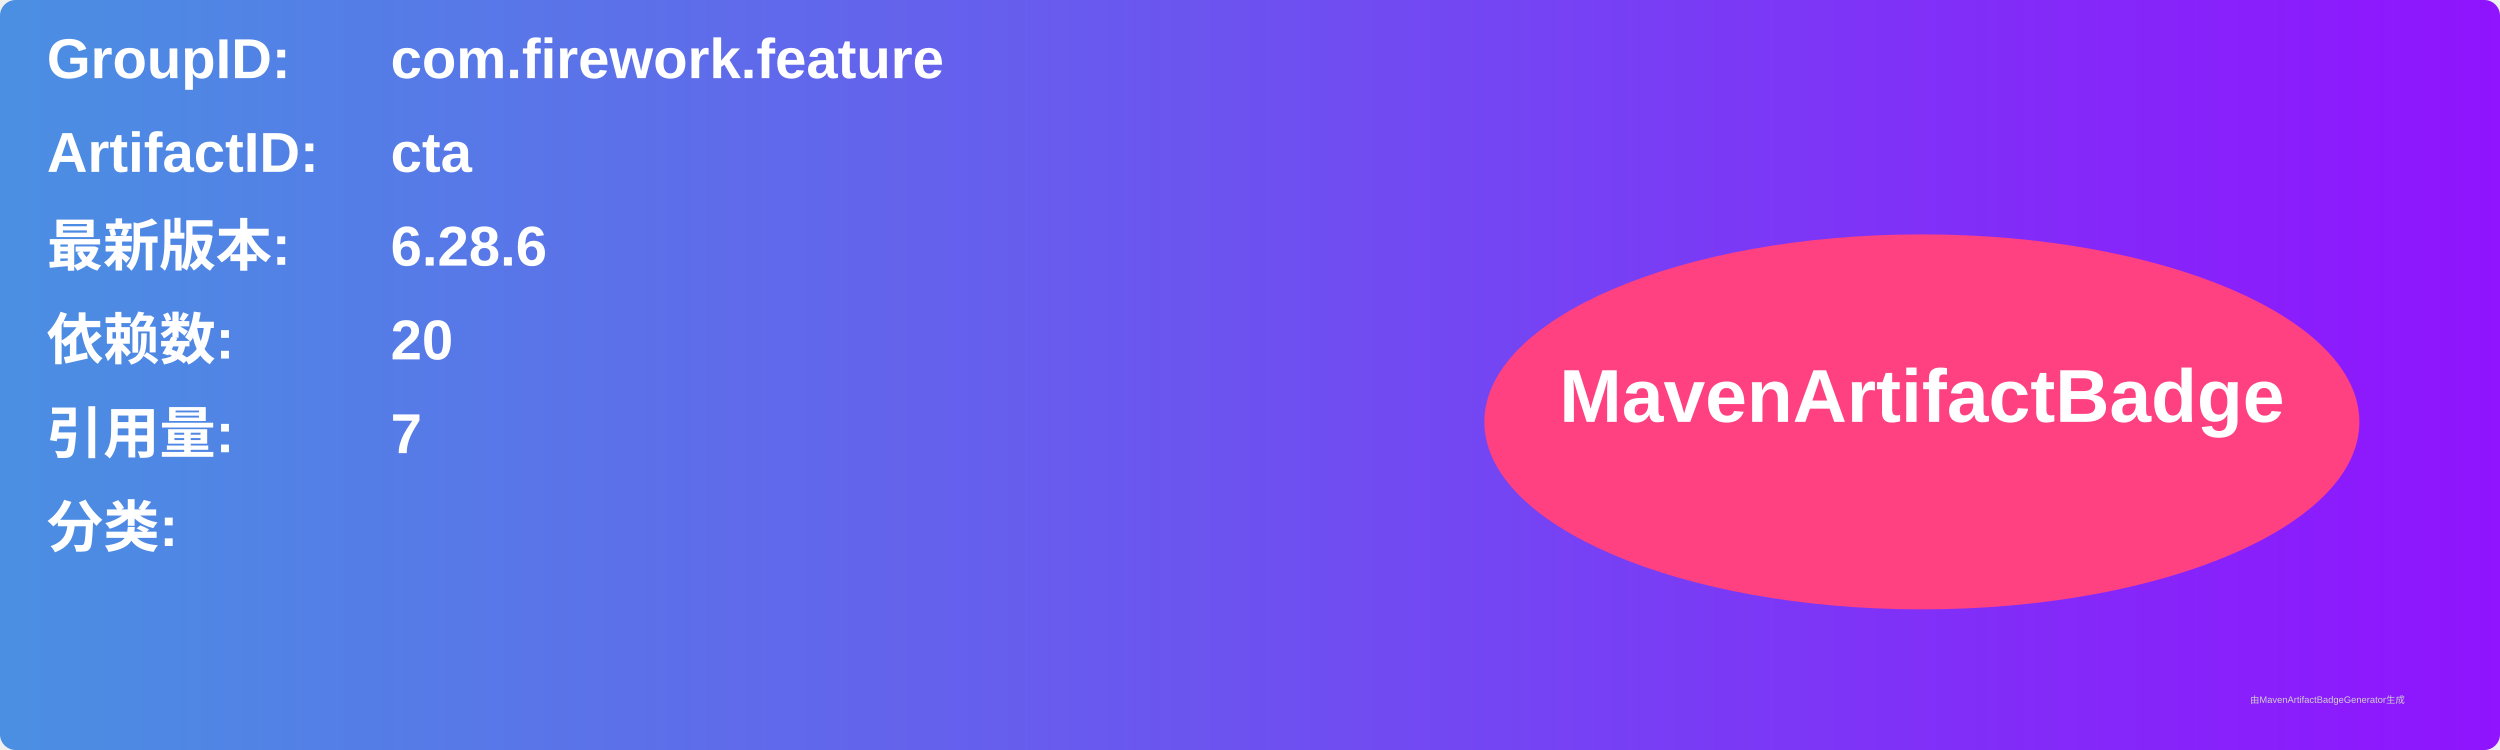
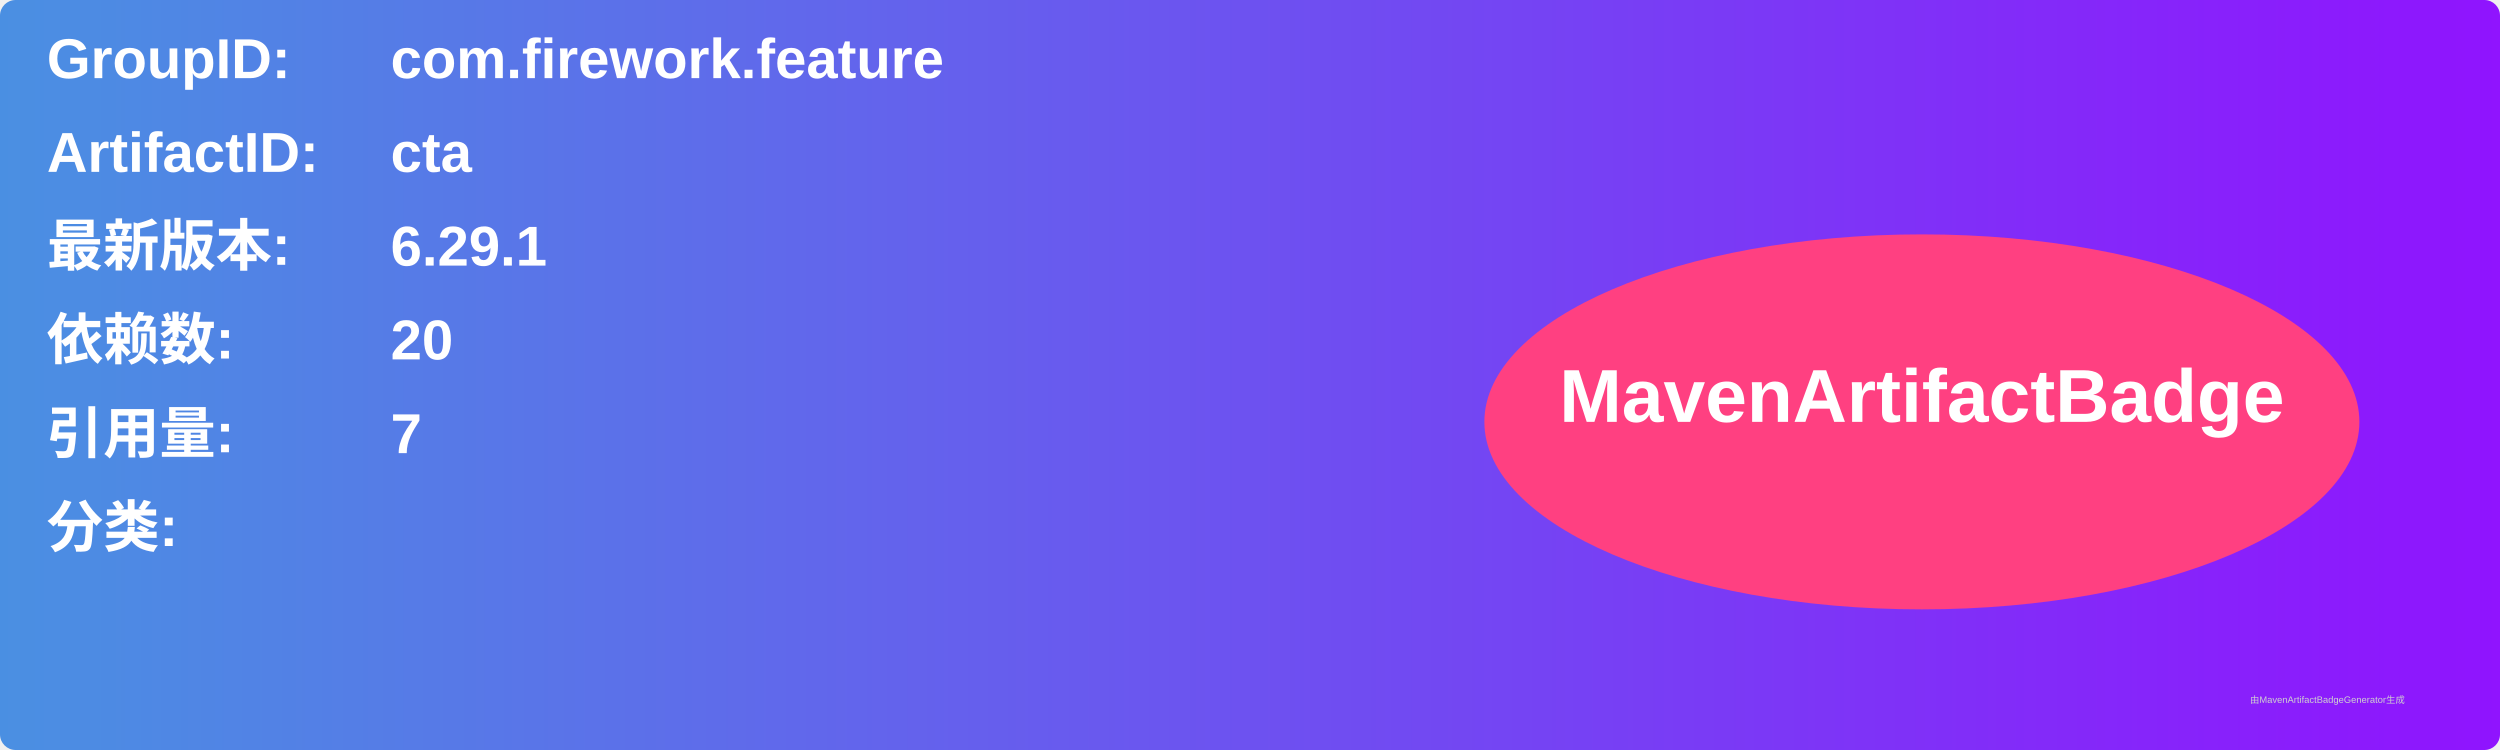
<svg xmlns="http://www.w3.org/2000/svg" width="800" height="240" viewBox="0 0 800 240">
  <linearGradient id="grad" x1="0%" y1="0%" x2="100%" y2="0%">
    <stop offset="0%" stop-color="#4a90e2" />
    <stop offset="100%" stop-color="#9013fe" />
  </linearGradient>
  <rect width="100%" height="100%" rx="5" ry="5" fill="url(#grad)" />
  <g transform="translate(15, 15)">
    <text x="0" y="10" font-family="Arial" font-size="18" fill="white" font-weight="bold" width="260">GroupID:</text>
    <text x="110" y="10" font-family="Arial" font-size="18" fill="white" font-weight="bold" width="460">com.firework.feature</text>
    <text x="0" y="40" font-family="Arial" font-size="18" fill="white" font-weight="bold" width="260">ArtifactID:</text>
    <text x="110" y="40" font-family="Arial" font-size="18" fill="white" font-weight="bold" width="460">cta</text>
    <text x="0" y="70" font-family="Arial" font-size="18" fill="white" font-weight="bold">最新版本:</text>
    <text x="110" y="70" font-family="Arial" font-size="18" fill="white" font-weight="bold">
-       <tspan font-weight="bold">6.28.6</tspan>
+       <tspan font-weight="bold">6.29.1</tspan>
    </text>
    <text x="0" y="100" font-family="Arial" font-size="18" fill="white" font-weight="bold">依赖数: </text>
    <text x="110" y="100" font-family="Arial" font-size="18" fill="white">
      <tspan font-weight="bold">20</tspan>
    </text>
    <text x="0" y="130" font-family="Arial" font-size="18" fill="white" font-weight="bold">引用量: </text>
    <text x="110" y="130" font-family="Arial" font-size="18" fill="white">
      <tspan font-weight="bold">7</tspan>
    </text>
    <text x="0" y="160" font-family="Arial" font-size="18" fill="white" font-weight="bold">分类:</text>
    <text x="10" y="190" font-family="Arial" font-size="10" fill="white">
      <tspan font-weight="bold" />
    </text>
    <ellipse cx="600" cy="120" rx="140" ry="60" fill="#ff4081" />
    <text x="600" y="120" text-anchor="middle" font-family="Arial" font-size="24" fill="white" font-weight="bold">MavenArtifactBadge</text>
  </g>
  <text x="720" y="225" font-family="Arial" font-size="3" fill="#d0d0d0">由MavenArtifactBadgeGenerator生成</text>
</svg>
